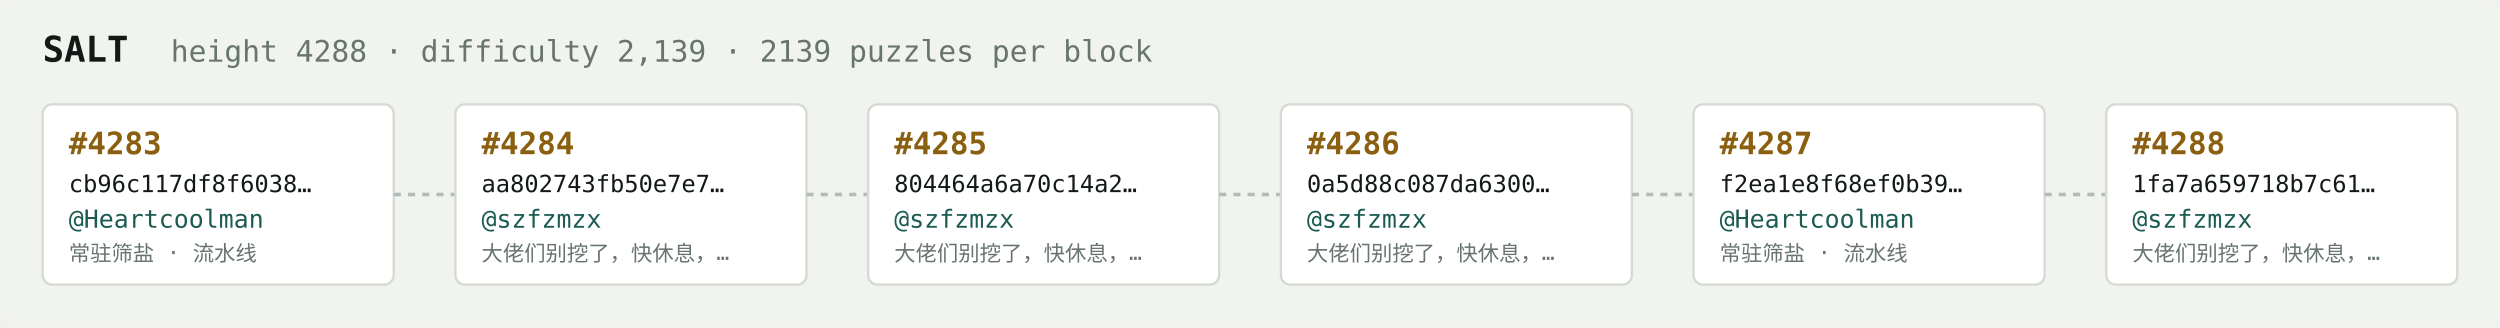
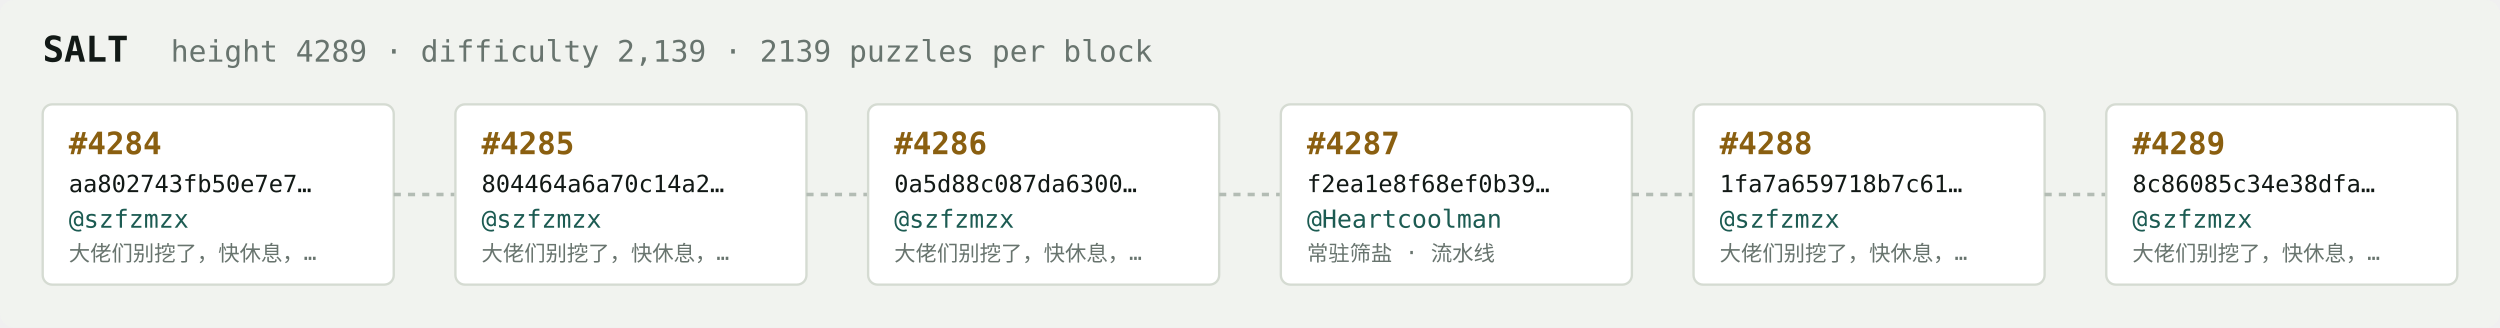
<svg xmlns="http://www.w3.org/2000/svg" width="1054" height="138" viewBox="0 0 1054 138" font-family="ui-monospace,SFMono-Regular,Menlo,monospace">
  <rect fill="#f1f3ef" width="1054" height="138" rx="6" />
  <text x="18" y="26" fill="#121916" font-size="15" font-weight="700">SALT</text>
-   <text x="72" y="26" fill="#68746e" font-size="12.5">height 4288 · difficulty 2,139 · 2139 puzzles per block</text>
+   <text x="72" y="26" fill="#68746e" font-size="12.5">height 4289 · difficulty 2,139 · 2139 puzzles per block</text>
  <rect x="18" y="44" width="148" height="76" rx="4" fill="#ffffff" stroke="#d5dbd2" stroke-width="1" />
-   <text x="29" y="65" fill="#8a5f10" font-size="13" font-weight="700">#4283</text>
-   <text x="29" y="81" fill="#121916" font-size="10">cb96c117df8f6038…</text>
-   <text x="29" y="96" fill="#1c5b52" font-size="10.5">@Heartcoolman</text>
-   <text x="29" y="110" fill="#68746e" font-size="9">常驻筛盐 · 流水线</text>
+   <text x="29" y="65" fill="#8a5f10" font-size="13" font-weight="700">#4284</text>
+   <text x="29" y="81" fill="#121916" font-size="10">aa802743fb50e7e7…</text>
+   <text x="29" y="96" fill="#1c5b52" font-size="10.5">@szfzmzx</text>
+   <text x="29" y="110" fill="#68746e" font-size="9">大佬们别挖了，快休息，…</text>
  <line x1="166" y1="82.0" x2="192" y2="82.0" stroke="#b3bcb4" stroke-width="1.5" stroke-dasharray="3 3" />
  <rect x="192" y="44" width="148" height="76" rx="4" fill="#ffffff" stroke="#d5dbd2" stroke-width="1" />
-   <text x="203" y="65" fill="#8a5f10" font-size="13" font-weight="700">#4284</text>
-   <text x="203" y="81" fill="#121916" font-size="10">aa802743fb50e7e7…</text>
+   <text x="203" y="65" fill="#8a5f10" font-size="13" font-weight="700">#4285</text>
+   <text x="203" y="81" fill="#121916" font-size="10">804464a6a70c14a2…</text>
  <text x="203" y="96" fill="#1c5b52" font-size="10.5">@szfzmzx</text>
  <text x="203" y="110" fill="#68746e" font-size="9">大佬们别挖了，快休息，…</text>
  <line x1="340" y1="82.0" x2="366" y2="82.0" stroke="#b3bcb4" stroke-width="1.5" stroke-dasharray="3 3" />
  <rect x="366" y="44" width="148" height="76" rx="4" fill="#ffffff" stroke="#d5dbd2" stroke-width="1" />
-   <text x="377" y="65" fill="#8a5f10" font-size="13" font-weight="700">#4285</text>
-   <text x="377" y="81" fill="#121916" font-size="10">804464a6a70c14a2…</text>
+   <text x="377" y="65" fill="#8a5f10" font-size="13" font-weight="700">#4286</text>
+   <text x="377" y="81" fill="#121916" font-size="10">0a5d88c087da6300…</text>
  <text x="377" y="96" fill="#1c5b52" font-size="10.5">@szfzmzx</text>
  <text x="377" y="110" fill="#68746e" font-size="9">大佬们别挖了，快休息，…</text>
  <line x1="514" y1="82.0" x2="540" y2="82.0" stroke="#b3bcb4" stroke-width="1.5" stroke-dasharray="3 3" />
  <rect x="540" y="44" width="148" height="76" rx="4" fill="#ffffff" stroke="#d5dbd2" stroke-width="1" />
-   <text x="551" y="65" fill="#8a5f10" font-size="13" font-weight="700">#4286</text>
-   <text x="551" y="81" fill="#121916" font-size="10">0a5d88c087da6300…</text>
-   <text x="551" y="96" fill="#1c5b52" font-size="10.5">@szfzmzx</text>
-   <text x="551" y="110" fill="#68746e" font-size="9">大佬们别挖了，快休息，…</text>
+   <text x="551" y="65" fill="#8a5f10" font-size="13" font-weight="700">#4287</text>
+   <text x="551" y="81" fill="#121916" font-size="10">f2ea1e8f68ef0b39…</text>
+   <text x="551" y="96" fill="#1c5b52" font-size="10.5">@Heartcoolman</text>
+   <text x="551" y="110" fill="#68746e" font-size="9">常驻筛盐 · 流水线</text>
  <line x1="688" y1="82.0" x2="714" y2="82.0" stroke="#b3bcb4" stroke-width="1.5" stroke-dasharray="3 3" />
  <rect x="714" y="44" width="148" height="76" rx="4" fill="#ffffff" stroke="#d5dbd2" stroke-width="1" />
-   <text x="725" y="65" fill="#8a5f10" font-size="13" font-weight="700">#4287</text>
-   <text x="725" y="81" fill="#121916" font-size="10">f2ea1e8f68ef0b39…</text>
-   <text x="725" y="96" fill="#1c5b52" font-size="10.5">@Heartcoolman</text>
-   <text x="725" y="110" fill="#68746e" font-size="9">常驻筛盐 · 流水线</text>
+   <text x="725" y="65" fill="#8a5f10" font-size="13" font-weight="700">#4288</text>
+   <text x="725" y="81" fill="#121916" font-size="10">1fa7a659718b7c61…</text>
+   <text x="725" y="96" fill="#1c5b52" font-size="10.5">@szfzmzx</text>
+   <text x="725" y="110" fill="#68746e" font-size="9">大佬们别挖了，快休息，…</text>
  <line x1="862" y1="82.0" x2="888" y2="82.0" stroke="#b3bcb4" stroke-width="1.5" stroke-dasharray="3 3" />
  <rect x="888" y="44" width="148" height="76" rx="4" fill="#ffffff" stroke="#d5dbd2" stroke-width="1" />
-   <text x="899" y="65" fill="#8a5f10" font-size="13" font-weight="700">#4288</text>
-   <text x="899" y="81" fill="#121916" font-size="10">1fa7a659718b7c61…</text>
+   <text x="899" y="65" fill="#8a5f10" font-size="13" font-weight="700">#4289</text>
+   <text x="899" y="81" fill="#121916" font-size="10">8c86085c34e38dfa…</text>
  <text x="899" y="96" fill="#1c5b52" font-size="10.5">@szfzmzx</text>
  <text x="899" y="110" fill="#68746e" font-size="9">大佬们别挖了，快休息，…</text>
</svg>
